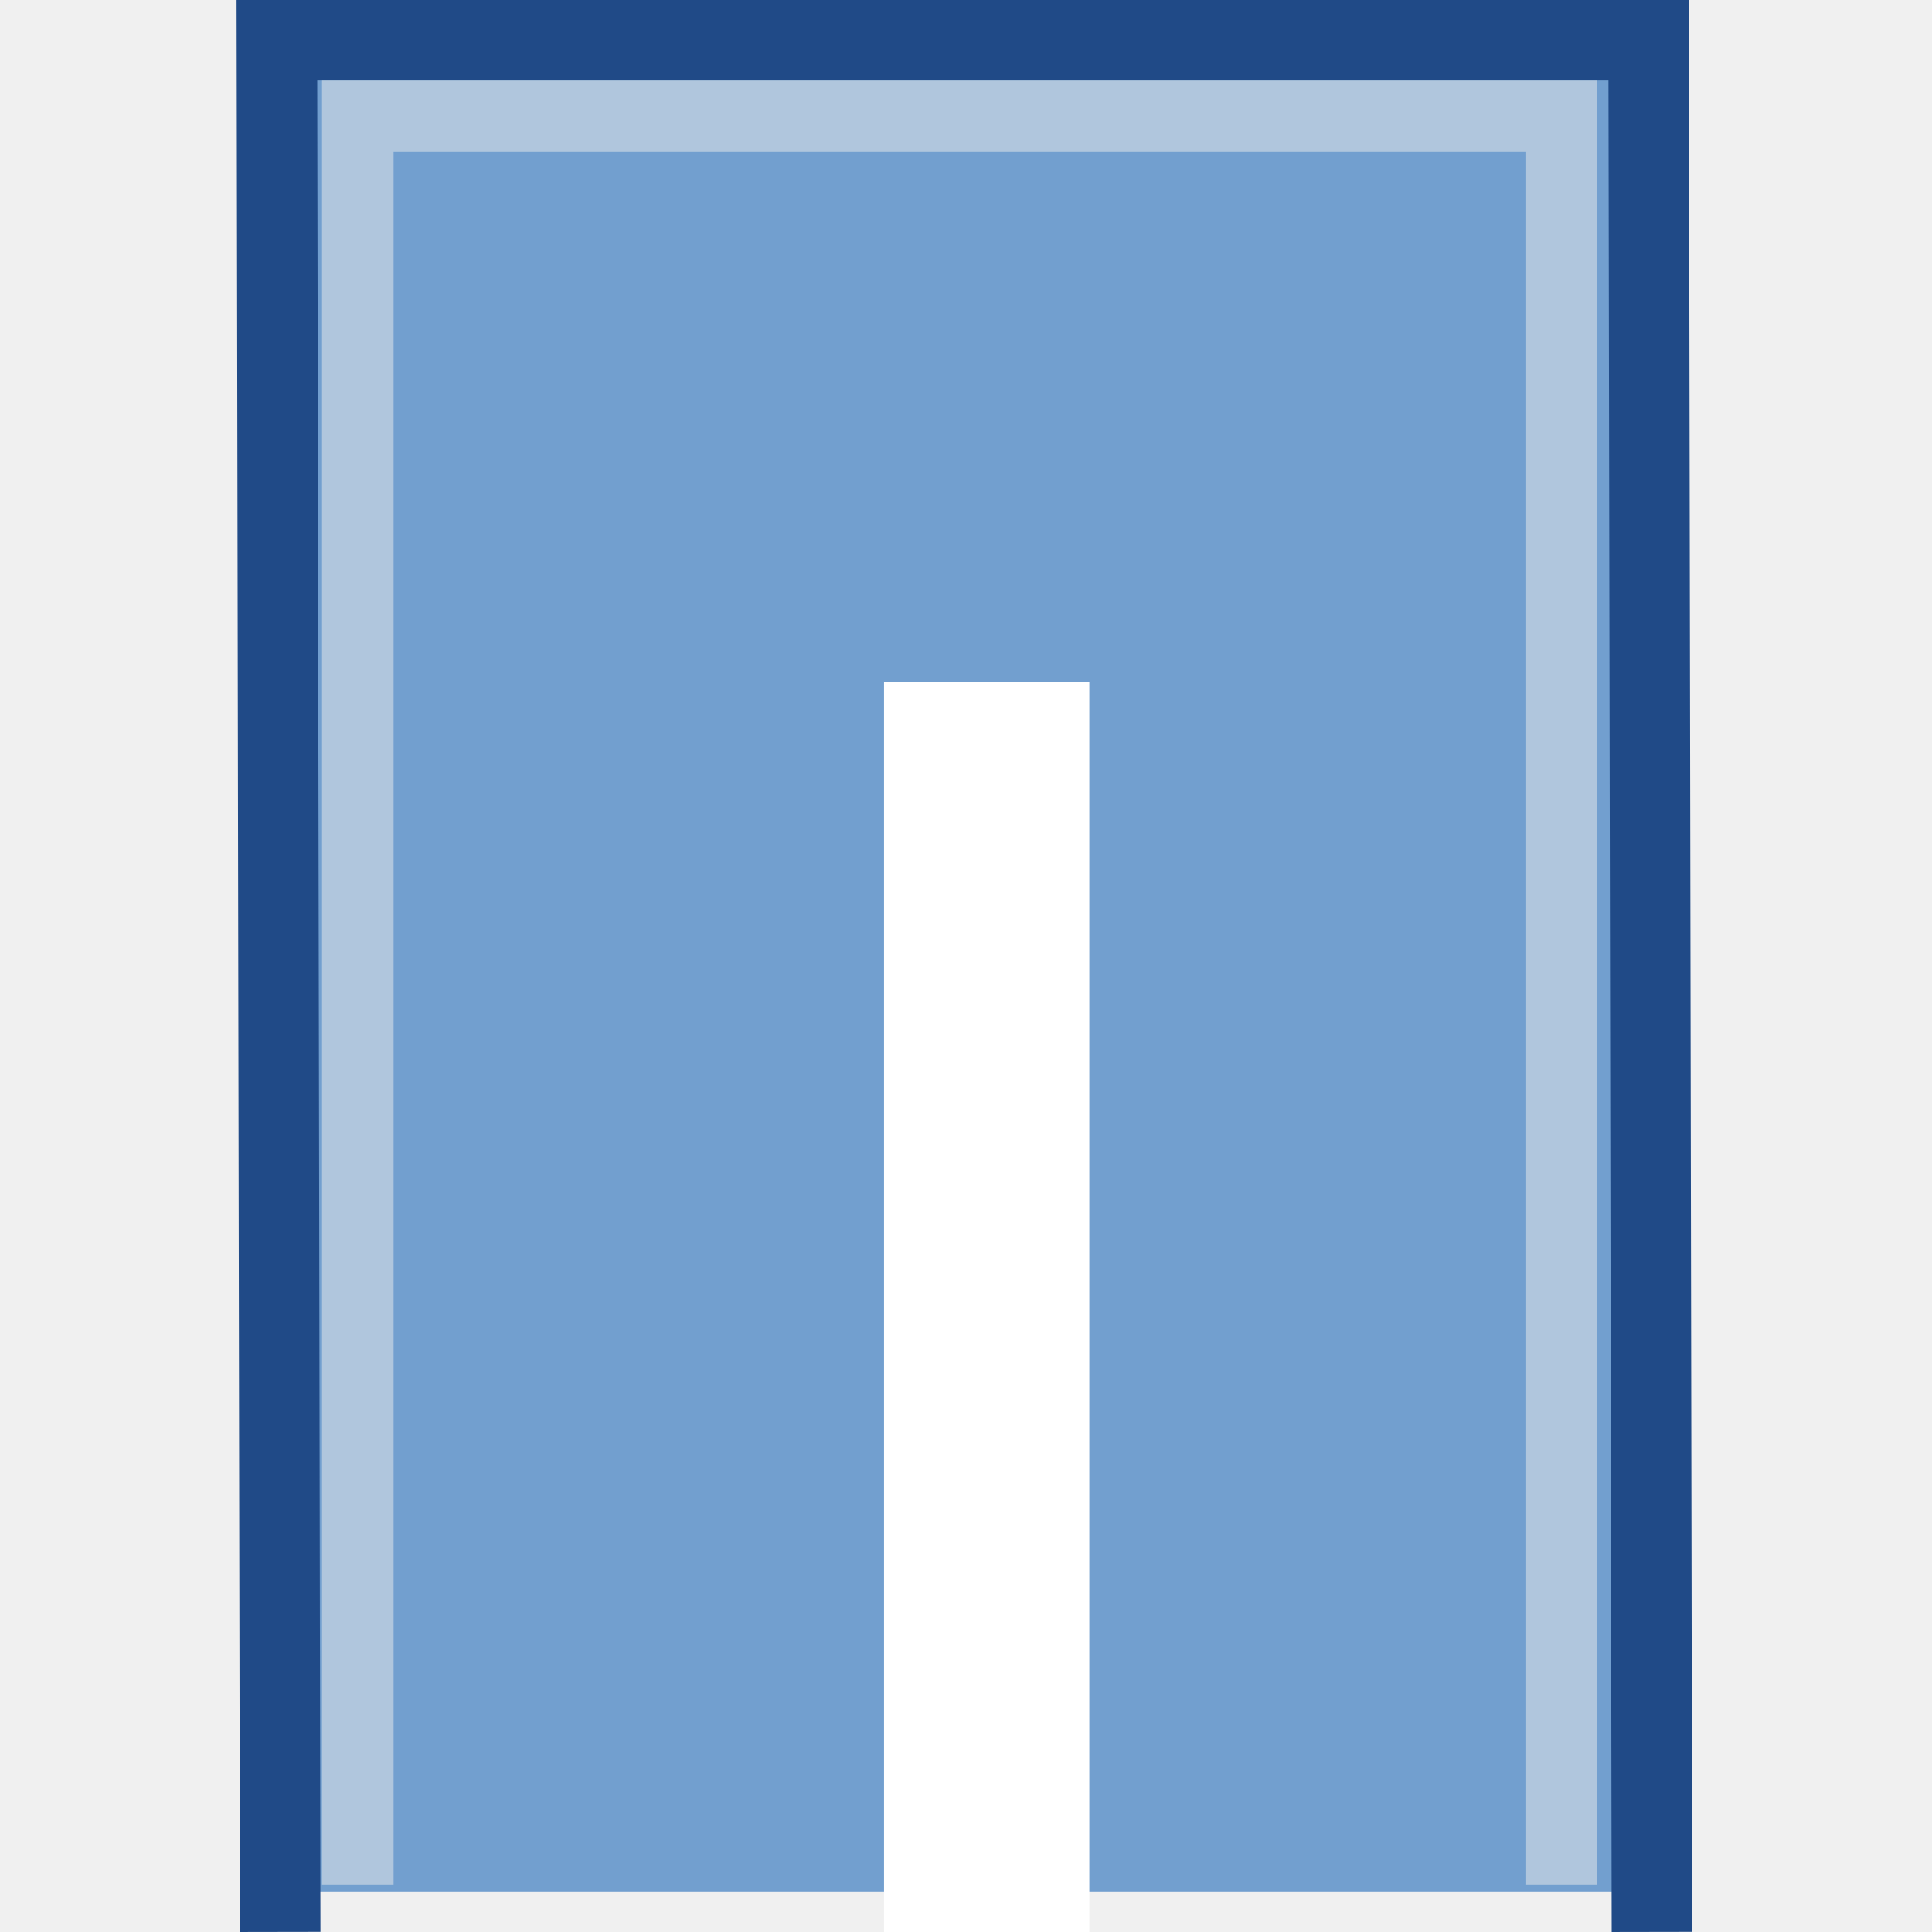
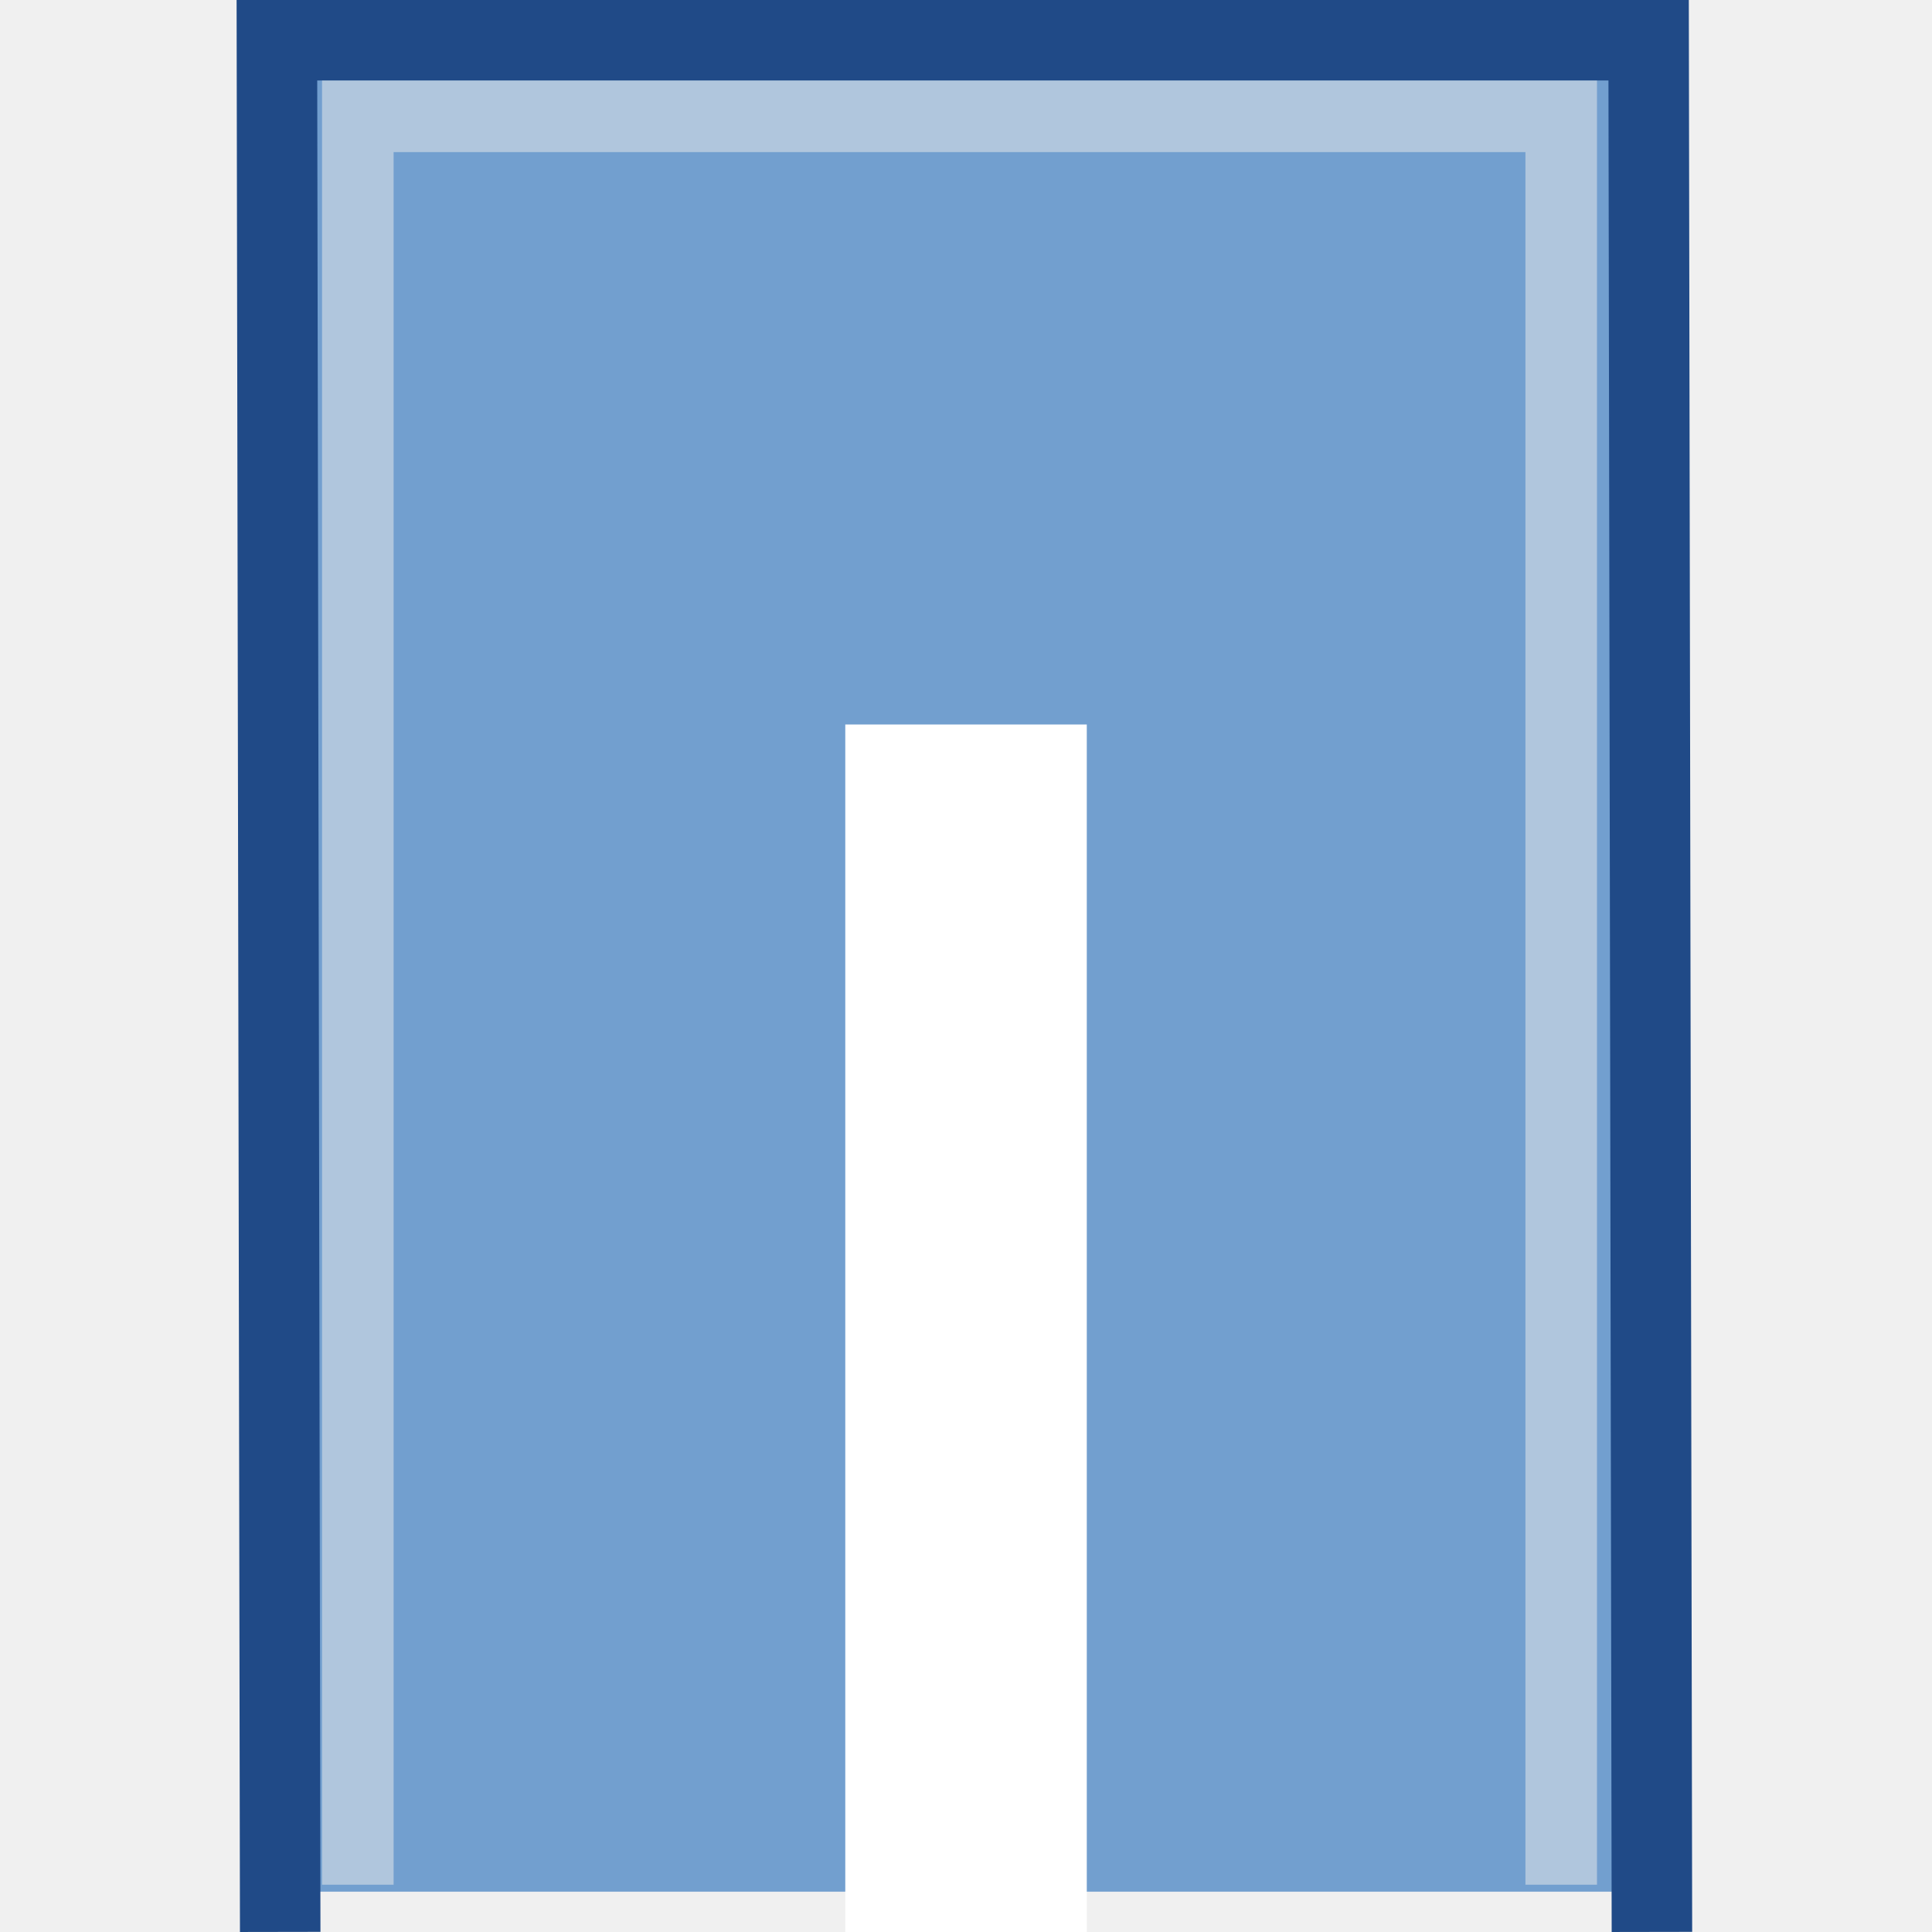
- <svg xmlns="http://www.w3.org/2000/svg" xmlns:ns1="http://www.openswatchbook.org/uri/2009/osb" version="1.1" width="16" height="16" id="svg2" viewBox="0 0 16 16">
-   <defs id="defs7386">
-     <linearGradient gradientTransform="matrix(0,-735328.32,170712.69,0,2464326300,577972450)" ns1:paint="solid" id="linearGradient19282">
-       <stop stop-color="#b4b4b4" id="stop19284" />
-     </linearGradient>
-     <linearGradient ns1:paint="gradient" x1="231.55" x2="320.7" gradientUnits="userSpaceOnUse" id="linearGradient6057" gradientTransform="matrix(0.01502614,0,0,0.01468232,2.968613,1037.326)">
-       <stop stop-color="#a11f7c" id="stop6053" />
-       <stop stop-opacity="0.984" stop-color="#541f31" offset="1" id="stop6055" />
-     </linearGradient>
-     <linearGradient ns1:paint="solid" id="linearGradient5487">
-       <stop id="stop5485" offset="0" style="stop-color:#888a85;stop-opacity:1;" />
-     </linearGradient>
-   </defs>
-   <g style="display:inline" transform="translate(-8.934814,-210.3836)" id="stock">
-     <g transform="matrix(1.000036,0,0,1,8.934819,210.3836)" id="gimp-cap-square">
-       <g transform="matrix(0.6666425,0,0,0.6666425,-127.9954,-725.3071)" style="display:inline" id="cap_square">
-         <rect style="display:inline;fill:none;fill-opacity:1;fill-rule:evenodd;stroke:none;stroke-width:9;stroke-linecap:square;stroke-linejoin:round;stroke-miterlimit:0;stroke-dasharray:none;stroke-dashoffset:0;stroke-opacity:1;marker:none;marker-start:none;marker-mid:none;marker-end:none" id="rect18295" width="24" height="24" x="192" y="1088" />
-         <path style="fill:#729fcf;fill-opacity:1;fill-rule:evenodd;stroke:#204a87;stroke-width:1px;stroke-linecap:square;stroke-linejoin:miter;stroke-opacity:1" d="m 195.48,1111.5 -0.04,-23 17.04,0 0.04,23" id="path18297" />
-         <path id="path10843" d="m 196.445,1110.969 0,-21.524 14.949,0 0,21.524" style="display:inline;opacity:0.5;fill:#729fcf;fill-opacity:0;fill-rule:evenodd;stroke:#eeeeec;stroke-width:0.889px;stroke-linecap:square;stroke-linejoin:miter;stroke-opacity:1" />
+ <svg xmlns="http://www.w3.org/2000/svg" width="16" height="16" id="svg11300" version="1.0" viewBox="0 0 16 16">
+   <defs id="defs3" />
+   <g id="layer1">
+     <g id="g4176" transform="scale(1.000036,1)">
+       <g id="cap_square" style="display:inline" transform="matrix(0.6666425,0,0,0.6666425,-127.9954,-725.3071)">
+         <rect y="1088" x="192" height="24" width="24" id="rect18295" style="display:inline;fill:none;fill-opacity:1;fill-rule:evenodd;stroke:none;stroke-width:9;stroke-linecap:square;stroke-linejoin:round;stroke-miterlimit:0;stroke-dasharray:none;stroke-dashoffset:0;stroke-opacity:1;marker:none;marker-start:none;marker-mid:none;marker-end:none" />
+         <path id="path18297" d="m 195.48,1111.5 -0.04,-23 h 17.04 l 0.04,23" style="fill:#729fcf;fill-opacity:1;fill-rule:evenodd;stroke:#204a87;stroke-width:1px;stroke-linecap:square;stroke-linejoin:miter;stroke-opacity:1" />
+         <path style="display:inline;opacity:0.5;fill:#729fcf;fill-opacity:0;fill-rule:evenodd;stroke:#eeeeec;stroke-width:0.889px;stroke-linecap:square;stroke-linejoin:miter;stroke-opacity:1" d="m 196.445,1110.969 v -21.524 h 14.949 v 21.524" id="path10843" />
      </g>
-       <rect style="opacity:1;fill:#ffffff;fill-opacity:1;stroke:none;stroke-width:0.466;stroke-miterlimit:4;stroke-dasharray:none;stroke-opacity:1" id="rect4035-3" width="1.7" height="10.354" x="7.321" y="5.646" />
+       <rect y="6" x="7" height="10" width="2" id="rect4035" style="opacity:1;fill:#ffffff;fill-opacity:1;stroke:none;stroke-width:0.496;stroke-miterlimit:4;stroke-dasharray:none;stroke-opacity:1" />
    </g>
  </g>
</svg>
